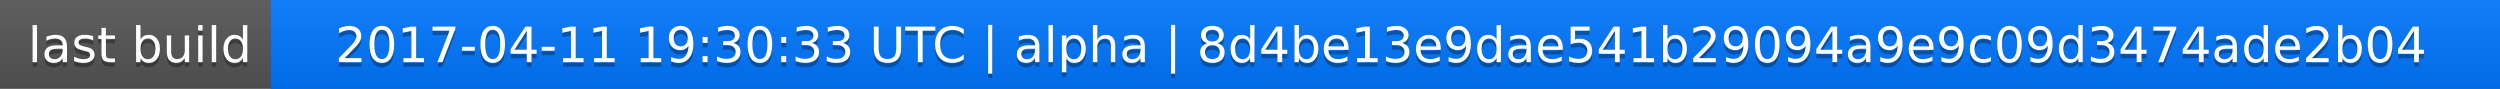
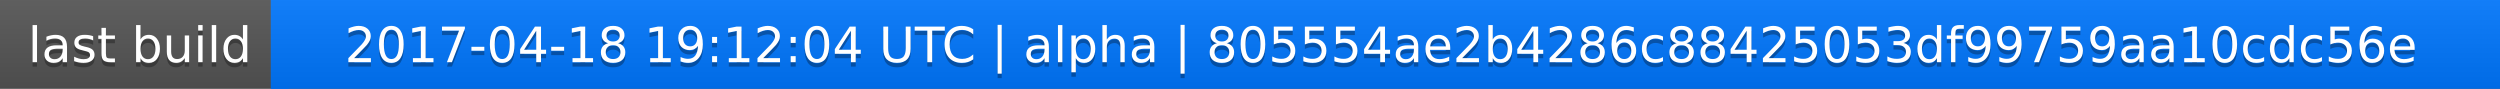
<svg xmlns="http://www.w3.org/2000/svg" width="563" height="20">
  <linearGradient id="a" x2="0" y2="100%">
    <stop offset="0" stop-color="#bbb" stop-opacity=".1" />
    <stop offset="1" stop-opacity=".1" />
  </linearGradient>
  <rect rx="0" width="563" height="20" fill="#555" />
  <rect rx="0" x="61" width="502" height="20" fill="#07f" />
  <path fill="#07f" d="M61 0h4v20h-4z" />
  <rect rx="0" width="563" height="20" fill="url(#a)" />
  <g fill="#fff" text-anchor="middle" font-family="DejaVu Sans,Verdana,Geneva,sans-serif" font-size="11">
    <text x="31.5" y="15" fill="#010101" fill-opacity=".3">last build</text>
    <text x="31.5" y="14">last build</text>
-     <text x="311" y="15" fill="#010101" fill-opacity=".3">2017-04-11 19:30:33 UTC | alpha | 8d4be13e9dae541b29094a9e9c09d3474ade2b04</text>
-     <text x="311" y="14">2017-04-11 19:30:33 UTC | alpha | 8d4be13e9dae541b29094a9e9c09d3474ade2b04</text>
+     <text x="311" y="15" fill="#010101" fill-opacity=".3">2017-04-18 19:12:04 UTC | alpha | 805554ae2b4286c88425053df99759aa10cdc56e</text>
+     <text x="311" y="14">2017-04-18 19:12:04 UTC | alpha | 805554ae2b4286c88425053df99759aa10cdc56e</text>
  </g>
</svg>
